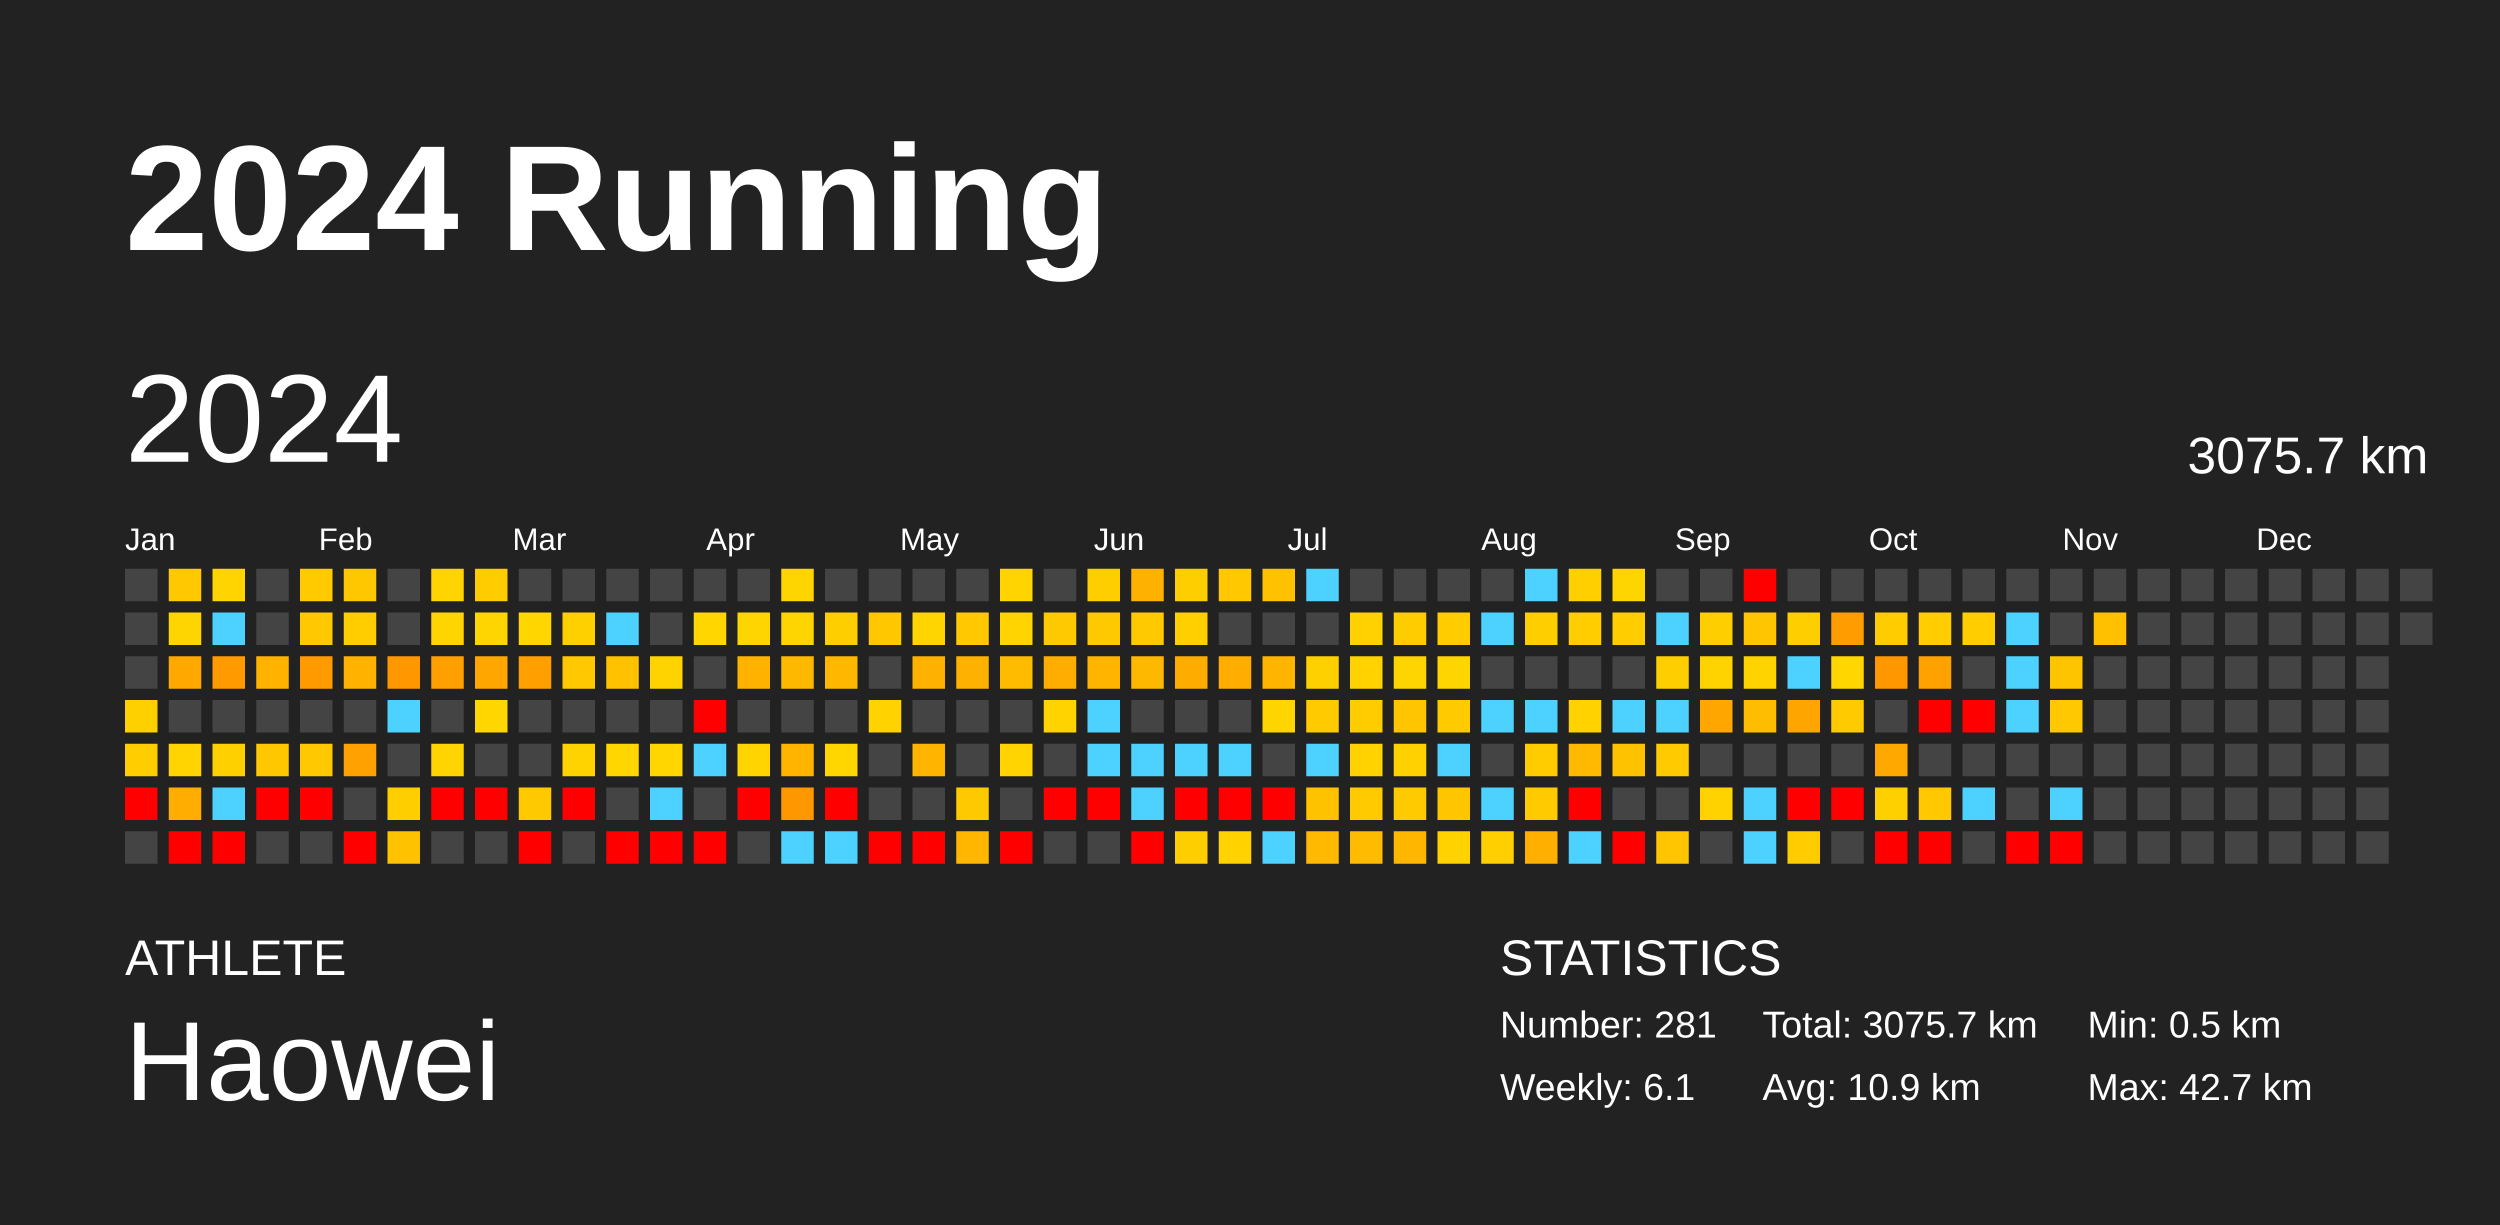
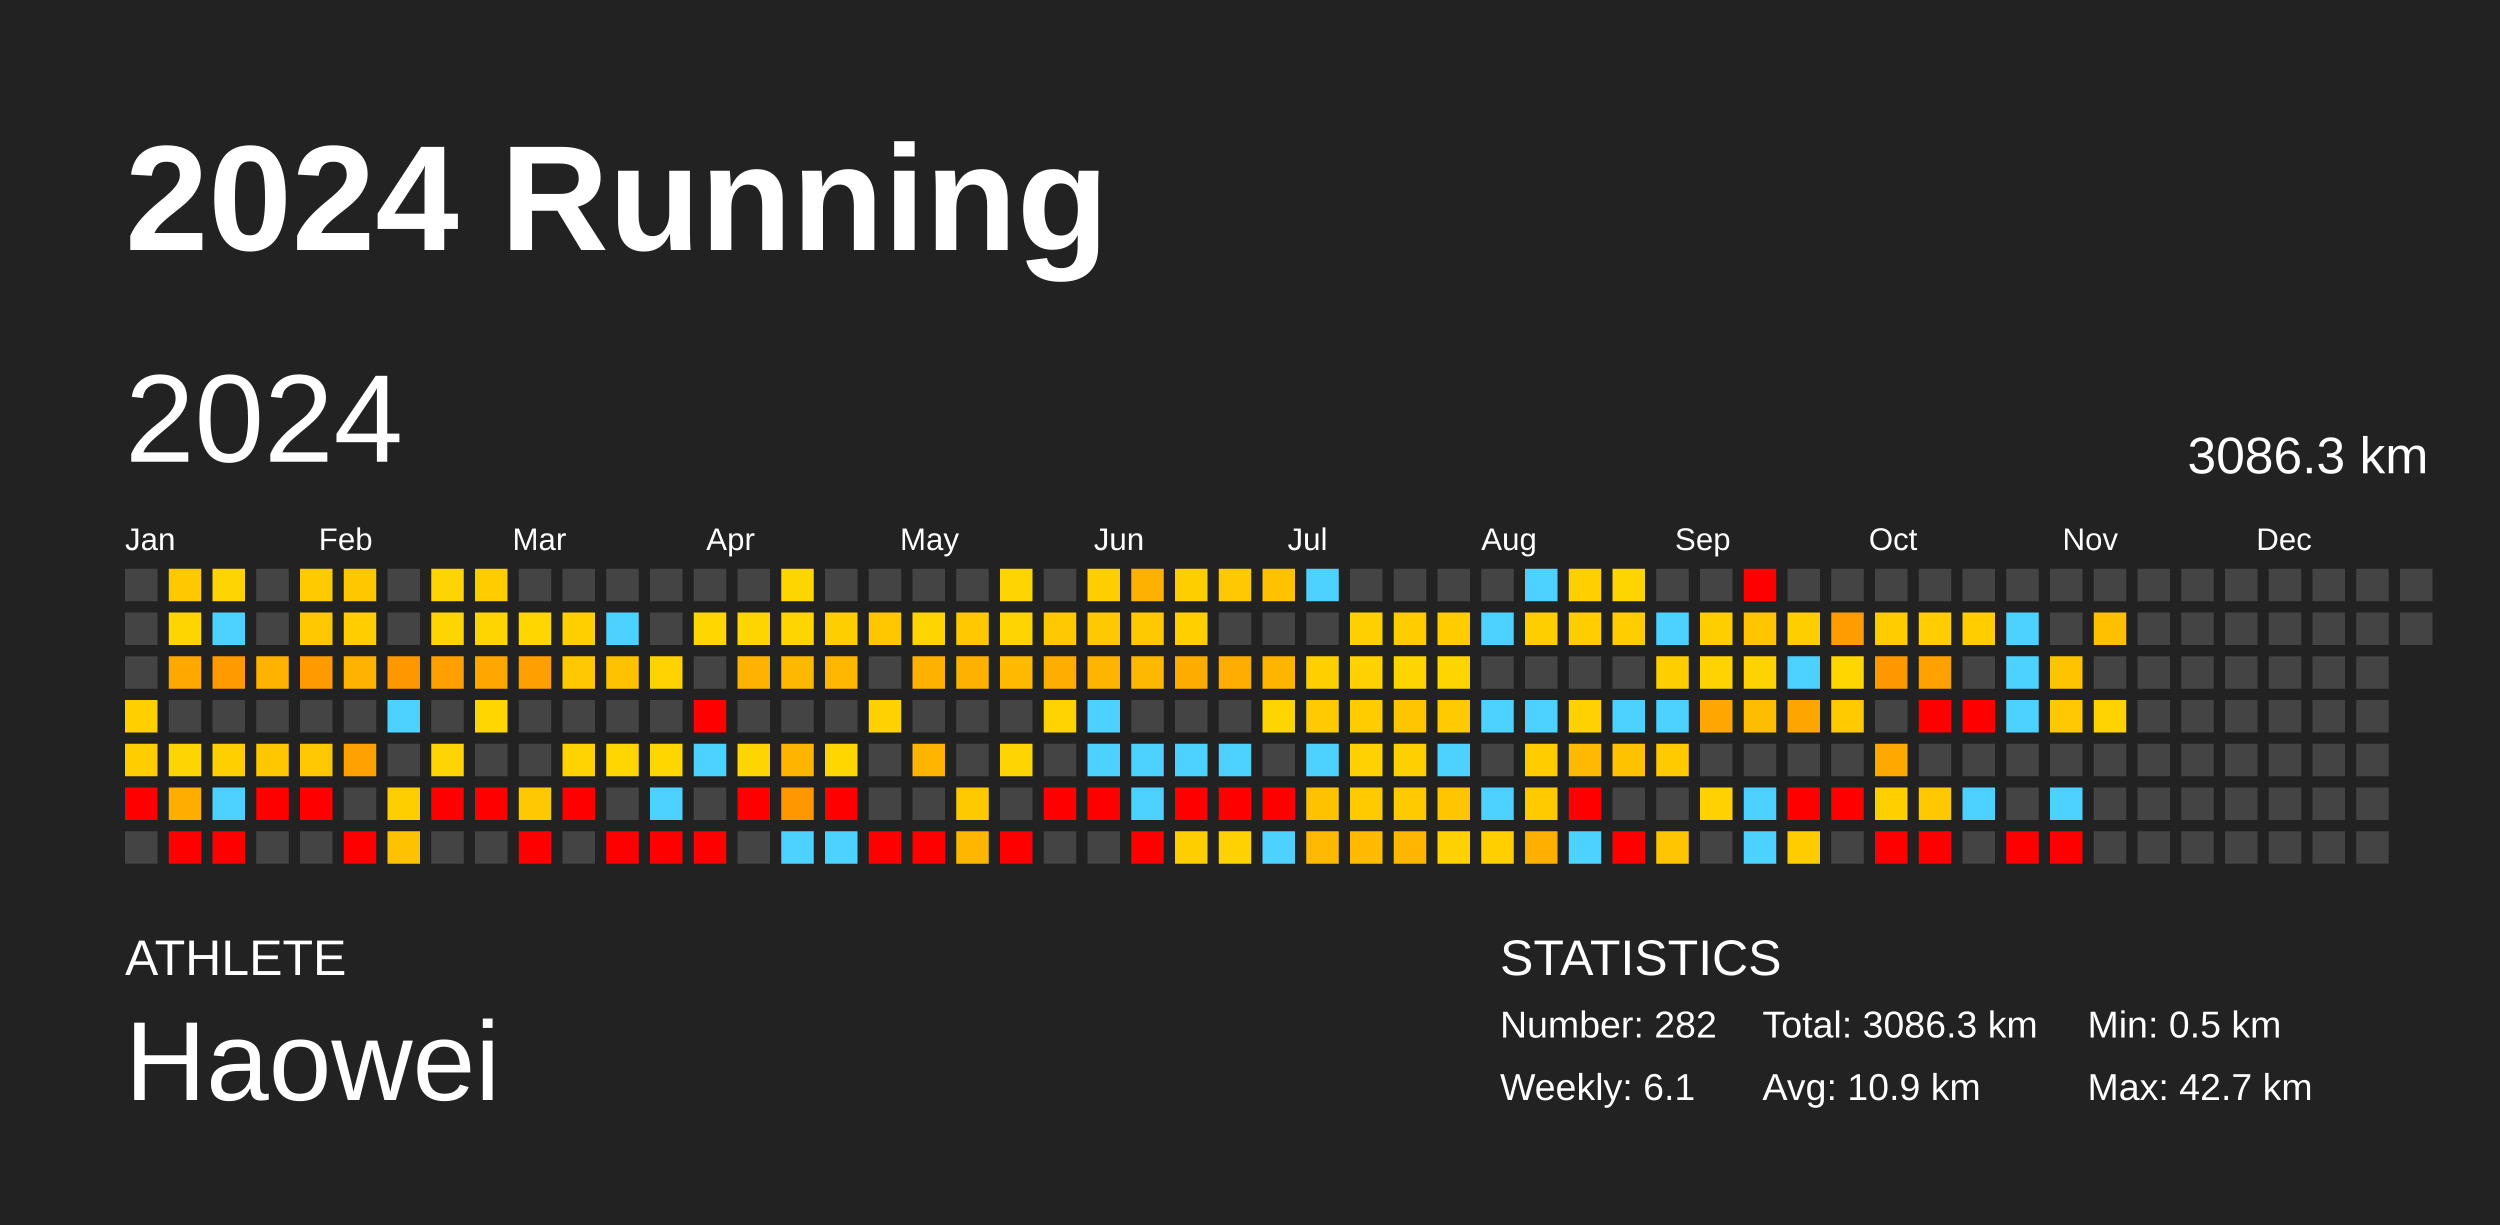
<svg xmlns="http://www.w3.org/2000/svg" baseProfile="full" height="98mm" version="1.1" viewBox="0,0,200,98" width="200mm">
  <defs />
  <rect fill="#222222" height="98" width="200" x="0" y="0" />
  <text fill="#FFFFFF" style="font-size:12px; font-family:Arial; font-weight:bold;" x="10" y="20">2024 Running</text>
  <text fill="#FFFFFF" style="font-size:4px; font-family:Arial" x="10" y="78">ATHLETE</text>
  <text fill="#FFFFFF" style="font-size:9px; font-family:Arial" x="10" y="88">Haowei</text>
  <text fill="#FFFFFF" style="font-size:4px; font-family:Arial" x="120" y="78">STATISTICS</text>
-   <text fill="#FFFFFF" style="font-size:3px; font-family:Arial" x="120" y="83">Number: 281</text>
+   <text fill="#FFFFFF" style="font-size:3px; font-family:Arial" x="120" y="83">Number: 282</text>
  <text fill="#FFFFFF" style="font-size:3px; font-family:Arial" x="120" y="88">Weekly: 6.1</text>
-   <text fill="#FFFFFF" style="font-size:3px; font-family:Arial" x="141" y="83">Total: 3075.7 km</text>
+   <text fill="#FFFFFF" style="font-size:3px; font-family:Arial" x="141" y="83">Total: 3086.3 km</text>
  <text fill="#FFFFFF" style="font-size:3px; font-family:Arial" x="141" y="88">Avg: 10.9 km</text>
  <text fill="#FFFFFF" style="font-size:3px; font-family:Arial" x="167" y="83">Min: 0.5 km</text>
  <text fill="#FFFFFF" style="font-size:3px; font-family:Arial" x="167" y="88">Max: 42.7 km</text>
  <text dominant-baseline="hanging" fill="#FFFFFF" style="font-size:10.0px; font-family:Arial;" x="10" y="30">2024</text>
-   <text dominant-baseline="hanging" fill="#FFFFFF" style="font-size:4.125px; font-family:Arial;" x="175" y="35">3075.7 km</text>
+   <text dominant-baseline="hanging" fill="#FFFFFF" style="font-size:4.125px; font-family:Arial;" x="175" y="35">3086.3 km</text>
  <text fill="#FFFFFF" style="font-size:2.5px; font-family:Arial" x="10.0" y="44">Jan</text>
  <text fill="#FFFFFF" style="font-size:2.5px; font-family:Arial" x="25.5" y="44">Feb</text>
  <text fill="#FFFFFF" style="font-size:2.5px; font-family:Arial" x="41.0" y="44">Mar</text>
  <text fill="#FFFFFF" style="font-size:2.5px; font-family:Arial" x="56.5" y="44">Apr</text>
  <text fill="#FFFFFF" style="font-size:2.5px; font-family:Arial" x="72.0" y="44">May</text>
  <text fill="#FFFFFF" style="font-size:2.5px; font-family:Arial" x="87.5" y="44">Jun</text>
  <text fill="#FFFFFF" style="font-size:2.5px; font-family:Arial" x="103.0" y="44">Jul</text>
  <text fill="#FFFFFF" style="font-size:2.5px; font-family:Arial" x="118.5" y="44">Aug</text>
  <text fill="#FFFFFF" style="font-size:2.5px; font-family:Arial" x="134.0" y="44">Sep</text>
  <text fill="#FFFFFF" style="font-size:2.5px; font-family:Arial" x="149.5" y="44">Oct</text>
  <text fill="#FFFFFF" style="font-size:2.5px; font-family:Arial" x="165.0" y="44">Nov</text>
  <text fill="#FFFFFF" style="font-size:2.5px; font-family:Arial" x="180.5" y="44">Dec</text>
  <rect fill="#444444" height="2.6" width="2.6" x="10.0" y="45.5" />
  <rect fill="#444444" height="2.6" width="2.6" x="10.0" y="49.0" />
  <rect fill="#444444" height="2.6" width="2.6" x="10.0" y="52.5" />
  <rect fill="#ffd000" height="2.6" width="2.6" x="10.0" y="56.0" />
  <rect fill="#ffcd00" height="2.6" width="2.6" x="10.0" y="59.5" />
  <rect fill="red" height="2.6" width="2.6" x="10.0" y="63.0" />
  <rect fill="#444444" height="2.6" width="2.6" x="10.0" y="66.5" />
  <rect fill="#ffc800" height="2.6" width="2.6" x="13.5" y="45.5" />
  <rect fill="#ffd500" height="2.6" width="2.6" x="13.5" y="49.0" />
  <rect fill="#ffa800" height="2.6" width="2.6" x="13.5" y="52.5" />
  <rect fill="#444444" height="2.6" width="2.6" x="13.5" y="56.0" />
  <rect fill="#ffd400" height="2.6" width="2.6" x="13.5" y="59.5" />
  <rect fill="#ffad00" height="2.6" width="2.6" x="13.5" y="63.0" />
  <rect fill="red" height="2.6" width="2.6" x="13.5" y="66.5" />
  <rect fill="#ffd400" height="2.6" width="2.6" x="17.0" y="45.5" />
  <rect fill="#4dd2ff" height="2.6" width="2.6" x="17.0" y="49.0" />
  <rect fill="#ff9a00" height="2.6" width="2.6" x="17.0" y="52.5" />
  <rect fill="#444444" height="2.6" width="2.6" x="17.0" y="56.0" />
  <rect fill="#ffd000" height="2.6" width="2.6" x="17.0" y="59.5" />
  <rect fill="#4dd2ff" height="2.6" width="2.6" x="17.0" y="63.0" />
  <rect fill="red" height="2.6" width="2.6" x="17.0" y="66.5" />
  <rect fill="#444444" height="2.6" width="2.6" x="20.5" y="45.5" />
  <rect fill="#444444" height="2.6" width="2.6" x="20.5" y="49.0" />
  <rect fill="#ffb200" height="2.6" width="2.6" x="20.5" y="52.5" />
  <rect fill="#444444" height="2.6" width="2.6" x="20.5" y="56.0" />
  <rect fill="#ffc700" height="2.6" width="2.6" x="20.5" y="59.5" />
  <rect fill="red" height="2.6" width="2.6" x="20.5" y="63.0" />
  <rect fill="#444444" height="2.6" width="2.6" x="20.5" y="66.5" />
  <rect fill="#ffcb00" height="2.6" width="2.6" x="24.0" y="45.5" />
  <rect fill="#ffc800" height="2.6" width="2.6" x="24.0" y="49.0" />
  <rect fill="#ff9b00" height="2.6" width="2.6" x="24.0" y="52.5" />
  <rect fill="#444444" height="2.6" width="2.6" x="24.0" y="56.0" />
  <rect fill="#ffc800" height="2.6" width="2.6" x="24.0" y="59.5" />
  <rect fill="red" height="2.6" width="2.6" x="24.0" y="63.0" />
  <rect fill="#444444" height="2.6" width="2.6" x="24.0" y="66.5" />
  <rect fill="#ffc700" height="2.6" width="2.6" x="27.5" y="45.5" />
  <rect fill="#ffcd00" height="2.6" width="2.6" x="27.5" y="49.0" />
  <rect fill="#ffb200" height="2.6" width="2.6" x="27.5" y="52.5" />
  <rect fill="#444444" height="2.6" width="2.6" x="27.5" y="56.0" />
  <rect fill="#ffa100" height="2.6" width="2.6" x="27.5" y="59.5" />
  <rect fill="#444444" height="2.6" width="2.6" x="27.5" y="63.0" />
  <rect fill="red" height="2.6" width="2.6" x="27.5" y="66.5" />
  <rect fill="#444444" height="2.6" width="2.6" x="31.0" y="45.5" />
  <rect fill="#444444" height="2.6" width="2.6" x="31.0" y="49.0" />
  <rect fill="#ff9800" height="2.6" width="2.6" x="31.0" y="52.5" />
  <rect fill="#4dd2ff" height="2.6" width="2.6" x="31.0" y="56.0" />
  <rect fill="#444444" height="2.6" width="2.6" x="31.0" y="59.5" />
  <rect fill="#ffce00" height="2.6" width="2.6" x="31.0" y="63.0" />
  <rect fill="#ffc200" height="2.6" width="2.6" x="31.0" y="66.5" />
  <rect fill="#ffd400" height="2.6" width="2.6" x="34.5" y="45.5" />
  <rect fill="#ffd500" height="2.6" width="2.6" x="34.5" y="49.0" />
  <rect fill="#ff9f00" height="2.6" width="2.6" x="34.5" y="52.5" />
  <rect fill="#444444" height="2.6" width="2.6" x="34.5" y="56.0" />
  <rect fill="#ffd400" height="2.6" width="2.6" x="34.5" y="59.5" />
  <rect fill="red" height="2.6" width="2.6" x="34.5" y="63.0" />
  <rect fill="#444444" height="2.6" width="2.6" x="34.5" y="66.5" />
  <rect fill="#ffcc00" height="2.6" width="2.6" x="38.0" y="45.5" />
  <rect fill="#ffd500" height="2.6" width="2.6" x="38.0" y="49.0" />
  <rect fill="#ffa700" height="2.6" width="2.6" x="38.0" y="52.5" />
  <rect fill="#ffd600" height="2.6" width="2.6" x="38.0" y="56.0" />
  <rect fill="#444444" height="2.6" width="2.6" x="38.0" y="59.5" />
  <rect fill="red" height="2.6" width="2.6" x="38.0" y="63.0" />
  <rect fill="#444444" height="2.6" width="2.6" x="38.0" y="66.5" />
  <rect fill="#444444" height="2.6" width="2.6" x="41.5" y="45.5" />
  <rect fill="#ffd600" height="2.6" width="2.6" x="41.5" y="49.0" />
  <rect fill="#ffa000" height="2.6" width="2.6" x="41.5" y="52.5" />
  <rect fill="#444444" height="2.6" width="2.6" x="41.5" y="56.0" />
  <rect fill="#444444" height="2.6" width="2.6" x="41.5" y="59.5" />
  <rect fill="#ffc900" height="2.6" width="2.6" x="41.5" y="63.0" />
  <rect fill="red" height="2.6" width="2.6" x="41.5" y="66.5" />
  <rect fill="#444444" height="2.6" width="2.6" x="45.0" y="45.5" />
  <rect fill="#ffd000" height="2.6" width="2.6" x="45.0" y="49.0" />
  <rect fill="#ffc800" height="2.6" width="2.6" x="45.0" y="52.5" />
  <rect fill="#444444" height="2.6" width="2.6" x="45.0" y="56.0" />
  <rect fill="#ffd300" height="2.6" width="2.6" x="45.0" y="59.5" />
  <rect fill="red" height="2.6" width="2.6" x="45.0" y="63.0" />
  <rect fill="#444444" height="2.6" width="2.6" x="45.0" y="66.5" />
  <rect fill="#444444" height="2.6" width="2.6" x="48.5" y="45.5" />
  <rect fill="#4dd2ff" height="2.6" width="2.6" x="48.5" y="49.0" />
  <rect fill="#ffc100" height="2.6" width="2.6" x="48.5" y="52.5" />
  <rect fill="#444444" height="2.6" width="2.6" x="48.5" y="56.0" />
  <rect fill="#ffd600" height="2.6" width="2.6" x="48.5" y="59.5" />
  <rect fill="#444444" height="2.6" width="2.6" x="48.5" y="63.0" />
  <rect fill="red" height="2.6" width="2.6" x="48.5" y="66.5" />
  <rect fill="#444444" height="2.6" width="2.6" x="52.0" y="45.5" />
  <rect fill="#444444" height="2.6" width="2.6" x="52.0" y="49.0" />
  <rect fill="#ffd300" height="2.6" width="2.6" x="52.0" y="52.5" />
  <rect fill="#444444" height="2.6" width="2.6" x="52.0" y="56.0" />
  <rect fill="#ffd600" height="2.6" width="2.6" x="52.0" y="59.5" />
  <rect fill="#4dd2ff" height="2.6" width="2.6" x="52.0" y="63.0" />
  <rect fill="red" height="2.6" width="2.6" x="52.0" y="66.5" />
  <rect fill="#444444" height="2.6" width="2.6" x="55.5" y="45.5" />
  <rect fill="#ffd600" height="2.6" width="2.6" x="55.5" y="49.0" />
  <rect fill="#444444" height="2.6" width="2.6" x="55.5" y="52.5" />
  <rect fill="red" height="2.6" width="2.6" x="55.5" y="56.0" />
  <rect fill="#4dd2ff" height="2.6" width="2.6" x="55.5" y="59.5" />
  <rect fill="#444444" height="2.6" width="2.6" x="55.5" y="63.0" />
  <rect fill="red" height="2.6" width="2.6" x="55.5" y="66.5" />
  <rect fill="#444444" height="2.6" width="2.6" x="59.0" y="45.5" />
  <rect fill="#ffd500" height="2.6" width="2.6" x="59.0" y="49.0" />
  <rect fill="#ffb300" height="2.6" width="2.6" x="59.0" y="52.5" />
  <rect fill="#444444" height="2.6" width="2.6" x="59.0" y="56.0" />
  <rect fill="#ffd400" height="2.6" width="2.6" x="59.0" y="59.5" />
  <rect fill="red" height="2.6" width="2.6" x="59.0" y="63.0" />
  <rect fill="#444444" height="2.6" width="2.6" x="59.0" y="66.5" />
  <rect fill="#ffd500" height="2.6" width="2.6" x="62.5" y="45.5" />
  <rect fill="#ffd500" height="2.6" width="2.6" x="62.5" y="49.0" />
  <rect fill="#ffb800" height="2.6" width="2.6" x="62.5" y="52.5" />
  <rect fill="#444444" height="2.6" width="2.6" x="62.5" y="56.0" />
  <rect fill="#ffb500" height="2.6" width="2.6" x="62.5" y="59.5" />
  <rect fill="#ff9800" height="2.6" width="2.6" x="62.5" y="63.0" />
  <rect fill="#4dd2ff" height="2.6" width="2.6" x="62.5" y="66.5" />
  <rect fill="#444444" height="2.6" width="2.6" x="66.0" y="45.5" />
  <rect fill="#ffce00" height="2.6" width="2.6" x="66.0" y="49.0" />
  <rect fill="#ffb700" height="2.6" width="2.6" x="66.0" y="52.5" />
  <rect fill="#444444" height="2.6" width="2.6" x="66.0" y="56.0" />
  <rect fill="#ffd600" height="2.6" width="2.6" x="66.0" y="59.5" />
  <rect fill="red" height="2.6" width="2.6" x="66.0" y="63.0" />
  <rect fill="#4dd2ff" height="2.6" width="2.6" x="66.0" y="66.5" />
  <rect fill="#444444" height="2.6" width="2.6" x="69.5" y="45.5" />
  <rect fill="#ffc700" height="2.6" width="2.6" x="69.5" y="49.0" />
  <rect fill="#444444" height="2.6" width="2.6" x="69.5" y="52.5" />
  <rect fill="#ffd200" height="2.6" width="2.6" x="69.5" y="56.0" />
  <rect fill="#444444" height="2.6" width="2.6" x="69.5" y="59.5" />
  <rect fill="#444444" height="2.6" width="2.6" x="69.5" y="63.0" />
  <rect fill="red" height="2.6" width="2.6" x="69.5" y="66.5" />
  <rect fill="#444444" height="2.6" width="2.6" x="73.0" y="45.5" />
  <rect fill="#ffd500" height="2.6" width="2.6" x="73.0" y="49.0" />
  <rect fill="#ffb100" height="2.6" width="2.6" x="73.0" y="52.5" />
  <rect fill="#444444" height="2.6" width="2.6" x="73.0" y="56.0" />
  <rect fill="#ffb500" height="2.6" width="2.6" x="73.0" y="59.5" />
  <rect fill="#444444" height="2.6" width="2.6" x="73.0" y="63.0" />
  <rect fill="red" height="2.6" width="2.6" x="73.0" y="66.5" />
  <rect fill="#444444" height="2.6" width="2.6" x="76.5" y="45.5" />
  <rect fill="#ffc800" height="2.6" width="2.6" x="76.5" y="49.0" />
  <rect fill="#ffb100" height="2.6" width="2.6" x="76.5" y="52.5" />
  <rect fill="#444444" height="2.6" width="2.6" x="76.5" y="56.0" />
  <rect fill="#444444" height="2.6" width="2.6" x="76.5" y="59.5" />
  <rect fill="#ffc900" height="2.6" width="2.6" x="76.5" y="63.0" />
  <rect fill="#ffb600" height="2.6" width="2.6" x="76.5" y="66.5" />
  <rect fill="#ffd400" height="2.6" width="2.6" x="80.0" y="45.5" />
  <rect fill="#ffd400" height="2.6" width="2.6" x="80.0" y="49.0" />
  <rect fill="#ffbb00" height="2.6" width="2.6" x="80.0" y="52.5" />
  <rect fill="#444444" height="2.6" width="2.6" x="80.0" y="56.0" />
  <rect fill="#ffd400" height="2.6" width="2.6" x="80.0" y="59.5" />
  <rect fill="#444444" height="2.6" width="2.6" x="80.0" y="63.0" />
  <rect fill="red" height="2.6" width="2.6" x="80.0" y="66.5" />
  <rect fill="#444444" height="2.6" width="2.6" x="83.5" y="45.5" />
  <rect fill="#ffc900" height="2.6" width="2.6" x="83.5" y="49.0" />
  <rect fill="#ffad00" height="2.6" width="2.6" x="83.5" y="52.5" />
  <rect fill="#ffd300" height="2.6" width="2.6" x="83.5" y="56.0" />
  <rect fill="#444444" height="2.6" width="2.6" x="83.5" y="59.5" />
  <rect fill="red" height="2.6" width="2.6" x="83.5" y="63.0" />
  <rect fill="#444444" height="2.6" width="2.6" x="83.5" y="66.5" />
  <rect fill="#ffce00" height="2.6" width="2.6" x="87.0" y="45.5" />
  <rect fill="#ffc900" height="2.6" width="2.6" x="87.0" y="49.0" />
  <rect fill="#ffb500" height="2.6" width="2.6" x="87.0" y="52.5" />
  <rect fill="#4dd2ff" height="2.6" width="2.6" x="87.0" y="56.0" />
  <rect fill="#4dd2ff" height="2.6" width="2.6" x="87.0" y="59.5" />
  <rect fill="red" height="2.6" width="2.6" x="87.0" y="63.0" />
  <rect fill="#444444" height="2.6" width="2.6" x="87.0" y="66.5" />
  <rect fill="#ffb100" height="2.6" width="2.6" x="90.5" y="45.5" />
  <rect fill="#ffc900" height="2.6" width="2.6" x="90.5" y="49.0" />
  <rect fill="#ffb800" height="2.6" width="2.6" x="90.5" y="52.5" />
  <rect fill="#444444" height="2.6" width="2.6" x="90.5" y="56.0" />
  <rect fill="#4dd2ff" height="2.6" width="2.6" x="90.5" y="59.5" />
  <rect fill="#4dd2ff" height="2.6" width="2.6" x="90.5" y="63.0" />
  <rect fill="red" height="2.6" width="2.6" x="90.5" y="66.5" />
  <rect fill="#ffce00" height="2.6" width="2.6" x="94.0" y="45.5" />
  <rect fill="#ffcf00" height="2.6" width="2.6" x="94.0" y="49.0" />
  <rect fill="#ffac00" height="2.6" width="2.6" x="94.0" y="52.5" />
  <rect fill="#444444" height="2.6" width="2.6" x="94.0" y="56.0" />
  <rect fill="#4dd2ff" height="2.6" width="2.6" x="94.0" y="59.5" />
  <rect fill="red" height="2.6" width="2.6" x="94.0" y="63.0" />
  <rect fill="#ffce00" height="2.6" width="2.6" x="94.0" y="66.5" />
  <rect fill="#ffc800" height="2.6" width="2.6" x="97.5" y="45.5" />
  <rect fill="#444444" height="2.6" width="2.6" x="97.5" y="49.0" />
  <rect fill="#ffae00" height="2.6" width="2.6" x="97.5" y="52.5" />
  <rect fill="#444444" height="2.6" width="2.6" x="97.5" y="56.0" />
  <rect fill="#4dd2ff" height="2.6" width="2.6" x="97.5" y="59.5" />
  <rect fill="red" height="2.6" width="2.6" x="97.5" y="63.0" />
  <rect fill="#ffd200" height="2.6" width="2.6" x="97.5" y="66.5" />
  <rect fill="#ffc100" height="2.6" width="2.6" x="101.0" y="45.5" />
  <rect fill="#444444" height="2.6" width="2.6" x="101.0" y="49.0" />
  <rect fill="#ffb400" height="2.6" width="2.6" x="101.0" y="52.5" />
  <rect fill="#ffd500" height="2.6" width="2.6" x="101.0" y="56.0" />
  <rect fill="#444444" height="2.6" width="2.6" x="101.0" y="59.5" />
  <rect fill="red" height="2.6" width="2.6" x="101.0" y="63.0" />
  <rect fill="#4dd2ff" height="2.6" width="2.6" x="101.0" y="66.5" />
  <rect fill="#4dd2ff" height="2.6" width="2.6" x="104.5" y="45.5" />
  <rect fill="#444444" height="2.6" width="2.6" x="104.5" y="49.0" />
  <rect fill="#ffd000" height="2.6" width="2.6" x="104.5" y="52.5" />
  <rect fill="#ffcb00" height="2.6" width="2.6" x="104.5" y="56.0" />
  <rect fill="#4dd2ff" height="2.6" width="2.6" x="104.5" y="59.5" />
  <rect fill="#ffc200" height="2.6" width="2.6" x="104.5" y="63.0" />
  <rect fill="#ffb900" height="2.6" width="2.6" x="104.5" y="66.5" />
  <rect fill="#444444" height="2.6" width="2.6" x="108.0" y="45.5" />
  <rect fill="#ffd100" height="2.6" width="2.6" x="108.0" y="49.0" />
  <rect fill="#ffd200" height="2.6" width="2.6" x="108.0" y="52.5" />
  <rect fill="#ffcc00" height="2.6" width="2.6" x="108.0" y="56.0" />
  <rect fill="#ffd200" height="2.6" width="2.6" x="108.0" y="59.5" />
  <rect fill="#ffcb00" height="2.6" width="2.6" x="108.0" y="63.0" />
  <rect fill="#ffbb00" height="2.6" width="2.6" x="108.0" y="66.5" />
  <rect fill="#444444" height="2.6" width="2.6" x="111.5" y="45.5" />
  <rect fill="#ffcc00" height="2.6" width="2.6" x="111.5" y="49.0" />
  <rect fill="#ffd500" height="2.6" width="2.6" x="111.5" y="52.5" />
  <rect fill="#ffc500" height="2.6" width="2.6" x="111.5" y="56.0" />
  <rect fill="#ffd100" height="2.6" width="2.6" x="111.5" y="59.5" />
  <rect fill="#ffcb00" height="2.6" width="2.6" x="111.5" y="63.0" />
  <rect fill="#ffb600" height="2.6" width="2.6" x="111.5" y="66.5" />
  <rect fill="#444444" height="2.6" width="2.6" x="115.0" y="45.5" />
  <rect fill="#ffcc00" height="2.6" width="2.6" x="115.0" y="49.0" />
  <rect fill="#ffd500" height="2.6" width="2.6" x="115.0" y="52.5" />
  <rect fill="#ffcb00" height="2.6" width="2.6" x="115.0" y="56.0" />
  <rect fill="#4dd2ff" height="2.6" width="2.6" x="115.0" y="59.5" />
  <rect fill="#ffc600" height="2.6" width="2.6" x="115.0" y="63.0" />
  <rect fill="#ffd200" height="2.6" width="2.6" x="115.0" y="66.5" />
  <rect fill="#444444" height="2.6" width="2.6" x="118.5" y="45.5" />
  <rect fill="#4dd2ff" height="2.6" width="2.6" x="118.5" y="49.0" />
  <rect fill="#444444" height="2.6" width="2.6" x="118.5" y="52.5" />
  <rect fill="#4dd2ff" height="2.6" width="2.6" x="118.5" y="56.0" />
  <rect fill="#444444" height="2.6" width="2.6" x="118.5" y="59.5" />
  <rect fill="#4dd2ff" height="2.6" width="2.6" x="118.5" y="63.0" />
  <rect fill="#ffcf00" height="2.6" width="2.6" x="118.5" y="66.5" />
  <rect fill="#4dd2ff" height="2.6" width="2.6" x="122.0" y="45.5" />
  <rect fill="#ffce00" height="2.6" width="2.6" x="122.0" y="49.0" />
  <rect fill="#444444" height="2.6" width="2.6" x="122.0" y="52.5" />
  <rect fill="#4dd2ff" height="2.6" width="2.6" x="122.0" y="56.0" />
  <rect fill="#ffcc00" height="2.6" width="2.6" x="122.0" y="59.5" />
  <rect fill="#ffcb00" height="2.6" width="2.6" x="122.0" y="63.0" />
  <rect fill="#ffaf00" height="2.6" width="2.6" x="122.0" y="66.5" />
  <rect fill="#ffcf00" height="2.6" width="2.6" x="125.5" y="45.5" />
  <rect fill="#ffcd00" height="2.6" width="2.6" x="125.5" y="49.0" />
  <rect fill="#444444" height="2.6" width="2.6" x="125.5" y="52.5" />
  <rect fill="#ffd200" height="2.6" width="2.6" x="125.5" y="56.0" />
  <rect fill="#ffb900" height="2.6" width="2.6" x="125.5" y="59.5" />
  <rect fill="red" height="2.6" width="2.6" x="125.5" y="63.0" />
  <rect fill="#4dd2ff" height="2.6" width="2.6" x="125.5" y="66.5" />
  <rect fill="#ffd500" height="2.6" width="2.6" x="129.0" y="45.5" />
  <rect fill="#ffcd00" height="2.6" width="2.6" x="129.0" y="49.0" />
  <rect fill="#444444" height="2.6" width="2.6" x="129.0" y="52.5" />
  <rect fill="#4dd2ff" height="2.6" width="2.6" x="129.0" y="56.0" />
  <rect fill="#ffc200" height="2.6" width="2.6" x="129.0" y="59.5" />
  <rect fill="#444444" height="2.6" width="2.6" x="129.0" y="63.0" />
  <rect fill="red" height="2.6" width="2.6" x="129.0" y="66.5" />
  <rect fill="#444444" height="2.6" width="2.6" x="132.5" y="45.5" />
  <rect fill="#4dd2ff" height="2.6" width="2.6" x="132.5" y="49.0" />
  <rect fill="#ffce00" height="2.6" width="2.6" x="132.5" y="52.5" />
  <rect fill="#4dd2ff" height="2.6" width="2.6" x="132.5" y="56.0" />
  <rect fill="#ffca00" height="2.6" width="2.6" x="132.5" y="59.5" />
  <rect fill="#444444" height="2.6" width="2.6" x="132.5" y="63.0" />
  <rect fill="#ffc500" height="2.6" width="2.6" x="132.5" y="66.5" />
  <rect fill="#444444" height="2.6" width="2.6" x="136.0" y="45.5" />
  <rect fill="#ffce00" height="2.6" width="2.6" x="136.0" y="49.0" />
  <rect fill="#ffd300" height="2.6" width="2.6" x="136.0" y="52.5" />
  <rect fill="#ffa600" height="2.6" width="2.6" x="136.0" y="56.0" />
  <rect fill="#444444" height="2.6" width="2.6" x="136.0" y="59.5" />
  <rect fill="#ffd200" height="2.6" width="2.6" x="136.0" y="63.0" />
  <rect fill="#444444" height="2.6" width="2.6" x="136.0" y="66.5" />
  <rect fill="red" height="2.6" width="2.6" x="139.5" y="45.5" />
  <rect fill="#ffc500" height="2.6" width="2.6" x="139.5" y="49.0" />
  <rect fill="#ffd300" height="2.6" width="2.6" x="139.5" y="52.5" />
  <rect fill="#ffbd00" height="2.6" width="2.6" x="139.5" y="56.0" />
  <rect fill="#444444" height="2.6" width="2.6" x="139.5" y="59.5" />
  <rect fill="#4dd2ff" height="2.6" width="2.6" x="139.5" y="63.0" />
  <rect fill="#4dd2ff" height="2.6" width="2.6" x="139.5" y="66.5" />
  <rect fill="#444444" height="2.6" width="2.6" x="143.0" y="45.5" />
  <rect fill="#ffce00" height="2.6" width="2.6" x="143.0" y="49.0" />
  <rect fill="#4dd2ff" height="2.6" width="2.6" x="143.0" y="52.5" />
  <rect fill="#ffa500" height="2.6" width="2.6" x="143.0" y="56.0" />
  <rect fill="#444444" height="2.6" width="2.6" x="143.0" y="59.5" />
  <rect fill="red" height="2.6" width="2.6" x="143.0" y="63.0" />
  <rect fill="#ffcc00" height="2.6" width="2.6" x="143.0" y="66.5" />
  <rect fill="#444444" height="2.6" width="2.6" x="146.5" y="45.5" />
  <rect fill="#ff9c00" height="2.6" width="2.6" x="146.5" y="49.0" />
  <rect fill="#ffd600" height="2.6" width="2.6" x="146.5" y="52.5" />
  <rect fill="#ffca00" height="2.6" width="2.6" x="146.5" y="56.0" />
  <rect fill="#444444" height="2.6" width="2.6" x="146.5" y="59.5" />
  <rect fill="red" height="2.6" width="2.6" x="146.5" y="63.0" />
  <rect fill="#444444" height="2.6" width="2.6" x="146.5" y="66.5" />
  <rect fill="#444444" height="2.6" width="2.6" x="150.0" y="45.5" />
  <rect fill="#ffcc00" height="2.6" width="2.6" x="150.0" y="49.0" />
  <rect fill="#ff9700" height="2.6" width="2.6" x="150.0" y="52.5" />
  <rect fill="#444444" height="2.6" width="2.6" x="150.0" y="56.0" />
  <rect fill="#ffa900" height="2.6" width="2.6" x="150.0" y="59.5" />
  <rect fill="#ffd000" height="2.6" width="2.6" x="150.0" y="63.0" />
  <rect fill="red" height="2.6" width="2.6" x="150.0" y="66.5" />
  <rect fill="#444444" height="2.6" width="2.6" x="153.5" y="45.5" />
  <rect fill="#ffcd00" height="2.6" width="2.6" x="153.5" y="49.0" />
  <rect fill="#ffa200" height="2.6" width="2.6" x="153.5" y="52.5" />
  <rect fill="red" height="2.6" width="2.6" x="153.5" y="56.0" />
  <rect fill="#444444" height="2.6" width="2.6" x="153.5" y="59.5" />
  <rect fill="#ffc800" height="2.6" width="2.6" x="153.5" y="63.0" />
  <rect fill="red" height="2.6" width="2.6" x="153.5" y="66.5" />
  <rect fill="#444444" height="2.6" width="2.6" x="157.0" y="45.5" />
  <rect fill="#ffcd00" height="2.6" width="2.6" x="157.0" y="49.0" />
  <rect fill="#444444" height="2.6" width="2.6" x="157.0" y="52.5" />
  <rect fill="red" height="2.6" width="2.6" x="157.0" y="56.0" />
  <rect fill="#444444" height="2.6" width="2.6" x="157.0" y="59.5" />
  <rect fill="#4dd2ff" height="2.6" width="2.6" x="157.0" y="63.0" />
  <rect fill="#444444" height="2.6" width="2.6" x="157.0" y="66.5" />
  <rect fill="#444444" height="2.6" width="2.6" x="160.5" y="45.5" />
  <rect fill="#4dd2ff" height="2.6" width="2.6" x="160.5" y="49.0" />
  <rect fill="#4dd2ff" height="2.6" width="2.6" x="160.5" y="52.5" />
  <rect fill="#4dd2ff" height="2.6" width="2.6" x="160.5" y="56.0" />
  <rect fill="#444444" height="2.6" width="2.6" x="160.5" y="59.5" />
  <rect fill="#444444" height="2.6" width="2.6" x="160.5" y="63.0" />
  <rect fill="red" height="2.6" width="2.6" x="160.5" y="66.5" />
  <rect fill="#444444" height="2.6" width="2.6" x="164.0" y="45.5" />
  <rect fill="#444444" height="2.6" width="2.6" x="164.0" y="49.0" />
  <rect fill="#ffc400" height="2.6" width="2.6" x="164.0" y="52.5" />
  <rect fill="#ffc800" height="2.6" width="2.6" x="164.0" y="56.0" />
  <rect fill="#444444" height="2.6" width="2.6" x="164.0" y="59.5" />
  <rect fill="#4dd2ff" height="2.6" width="2.6" x="164.0" y="63.0" />
  <rect fill="red" height="2.6" width="2.6" x="164.0" y="66.5" />
  <rect fill="#444444" height="2.6" width="2.6" x="167.5" y="45.5" />
  <rect fill="#ffc000" height="2.6" width="2.6" x="167.5" y="49.0" />
  <rect fill="#444444" height="2.6" width="2.6" x="167.5" y="52.5" />
-   <rect fill="#444444" height="2.6" width="2.6" x="167.5" y="56.0" />
+   <rect fill="#ffd300" height="2.6" width="2.6" x="167.5" y="56.0" />
  <rect fill="#444444" height="2.6" width="2.6" x="167.5" y="59.5" />
  <rect fill="#444444" height="2.6" width="2.6" x="167.5" y="63.0" />
  <rect fill="#444444" height="2.6" width="2.6" x="167.5" y="66.5" />
  <rect fill="#444444" height="2.6" width="2.6" x="171.0" y="45.5" />
  <rect fill="#444444" height="2.6" width="2.6" x="171.0" y="49.0" />
  <rect fill="#444444" height="2.6" width="2.6" x="171.0" y="52.5" />
  <rect fill="#444444" height="2.6" width="2.6" x="171.0" y="56.0" />
  <rect fill="#444444" height="2.6" width="2.6" x="171.0" y="59.5" />
  <rect fill="#444444" height="2.6" width="2.6" x="171.0" y="63.0" />
  <rect fill="#444444" height="2.6" width="2.6" x="171.0" y="66.5" />
  <rect fill="#444444" height="2.6" width="2.6" x="174.5" y="45.5" />
  <rect fill="#444444" height="2.6" width="2.6" x="174.5" y="49.0" />
  <rect fill="#444444" height="2.6" width="2.6" x="174.5" y="52.5" />
  <rect fill="#444444" height="2.6" width="2.6" x="174.5" y="56.0" />
  <rect fill="#444444" height="2.6" width="2.6" x="174.5" y="59.5" />
  <rect fill="#444444" height="2.6" width="2.6" x="174.5" y="63.0" />
  <rect fill="#444444" height="2.6" width="2.6" x="174.5" y="66.5" />
  <rect fill="#444444" height="2.6" width="2.6" x="178.0" y="45.5" />
  <rect fill="#444444" height="2.6" width="2.6" x="178.0" y="49.0" />
  <rect fill="#444444" height="2.6" width="2.6" x="178.0" y="52.5" />
  <rect fill="#444444" height="2.6" width="2.6" x="178.0" y="56.0" />
  <rect fill="#444444" height="2.6" width="2.6" x="178.0" y="59.5" />
  <rect fill="#444444" height="2.6" width="2.6" x="178.0" y="63.0" />
  <rect fill="#444444" height="2.6" width="2.6" x="178.0" y="66.5" />
  <rect fill="#444444" height="2.6" width="2.6" x="181.5" y="45.5" />
  <rect fill="#444444" height="2.6" width="2.6" x="181.5" y="49.0" />
  <rect fill="#444444" height="2.6" width="2.6" x="181.5" y="52.5" />
  <rect fill="#444444" height="2.6" width="2.6" x="181.5" y="56.0" />
  <rect fill="#444444" height="2.6" width="2.6" x="181.5" y="59.5" />
  <rect fill="#444444" height="2.6" width="2.6" x="181.5" y="63.0" />
  <rect fill="#444444" height="2.6" width="2.6" x="181.5" y="66.5" />
  <rect fill="#444444" height="2.6" width="2.6" x="185.0" y="45.5" />
  <rect fill="#444444" height="2.6" width="2.6" x="185.0" y="49.0" />
  <rect fill="#444444" height="2.6" width="2.6" x="185.0" y="52.5" />
  <rect fill="#444444" height="2.6" width="2.6" x="185.0" y="56.0" />
  <rect fill="#444444" height="2.6" width="2.6" x="185.0" y="59.5" />
  <rect fill="#444444" height="2.6" width="2.6" x="185.0" y="63.0" />
  <rect fill="#444444" height="2.6" width="2.6" x="185.0" y="66.5" />
  <rect fill="#444444" height="2.6" width="2.6" x="188.5" y="45.5" />
  <rect fill="#444444" height="2.6" width="2.6" x="188.5" y="49.0" />
  <rect fill="#444444" height="2.6" width="2.6" x="188.5" y="52.5" />
  <rect fill="#444444" height="2.6" width="2.6" x="188.5" y="56.0" />
  <rect fill="#444444" height="2.6" width="2.6" x="188.5" y="59.5" />
  <rect fill="#444444" height="2.6" width="2.6" x="188.5" y="63.0" />
  <rect fill="#444444" height="2.6" width="2.6" x="188.5" y="66.5" />
  <rect fill="#444444" height="2.6" width="2.6" x="192.0" y="45.5" />
  <rect fill="#444444" height="2.6" width="2.6" x="192.0" y="49.0" />
</svg>
